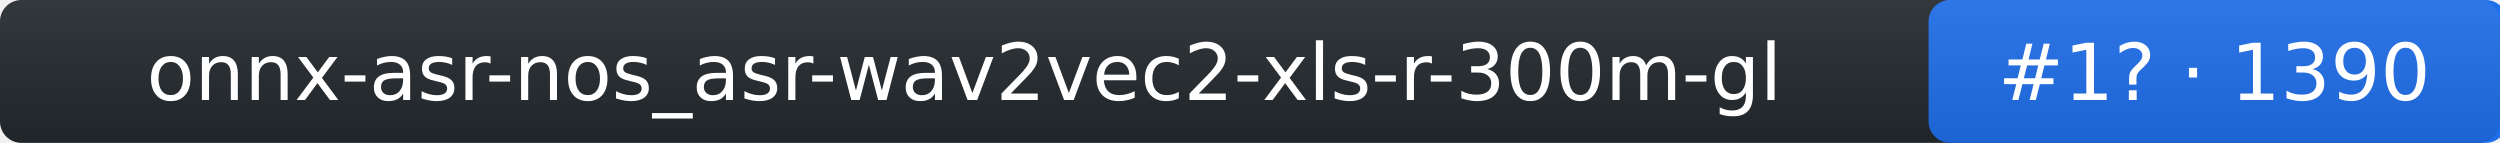
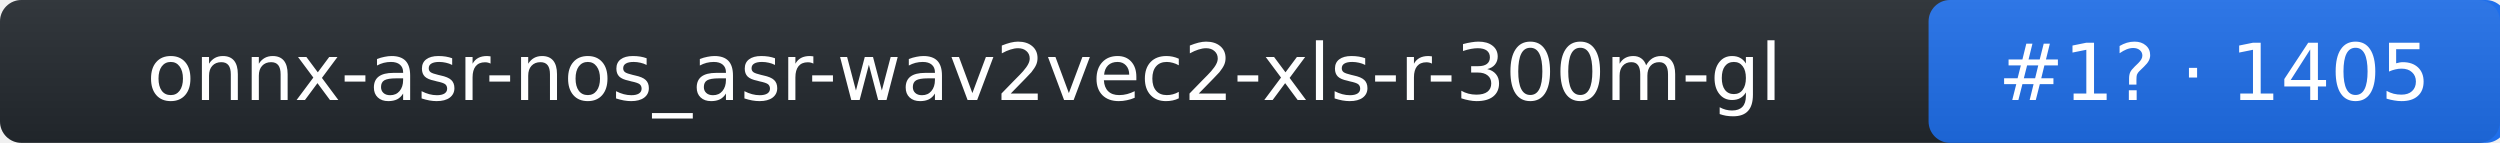
- <svg xmlns="http://www.w3.org/2000/svg" width="350" height="20" role="img" aria-label="onnx-asr-nos_asr-wav2vec2-xls-r-300m-gl: rank 1 in stt arena, rating 1390">
+ <svg xmlns="http://www.w3.org/2000/svg" width="350" height="20" role="img" aria-label="onnx-asr-nos_asr-wav2vec2-xls-r-300m-gl: rank 1 in stt arena, rating 1405">
  <linearGradient id="s" x2="0" y2="100%">
    <stop offset="0" stop-color="#bbb" stop-opacity=".1" />
    <stop offset="1" stop-opacity=".1" />
  </linearGradient>
  <rect rx="3" width="350" height="20" fill="#24292f" />
  <rect rx="3" x="270" width="81" height="20" fill="#1f6feb" />
  <rect rx="3" width="350" height="20" fill="url(#s)" />
  <g fill="#fff" text-anchor="middle" font-family="Verdana,DejaVu Sans,Geneva,sans-serif" font-size="11">
    <text x="135" y="14">onnx-asr-nos_asr-wav2vec2-xls-r-300m-gl</text>
-     <text x="310" y="14">#1? · 1390</text>
+     <text x="310" y="14">#1? · 1405</text>
  </g>
</svg>
